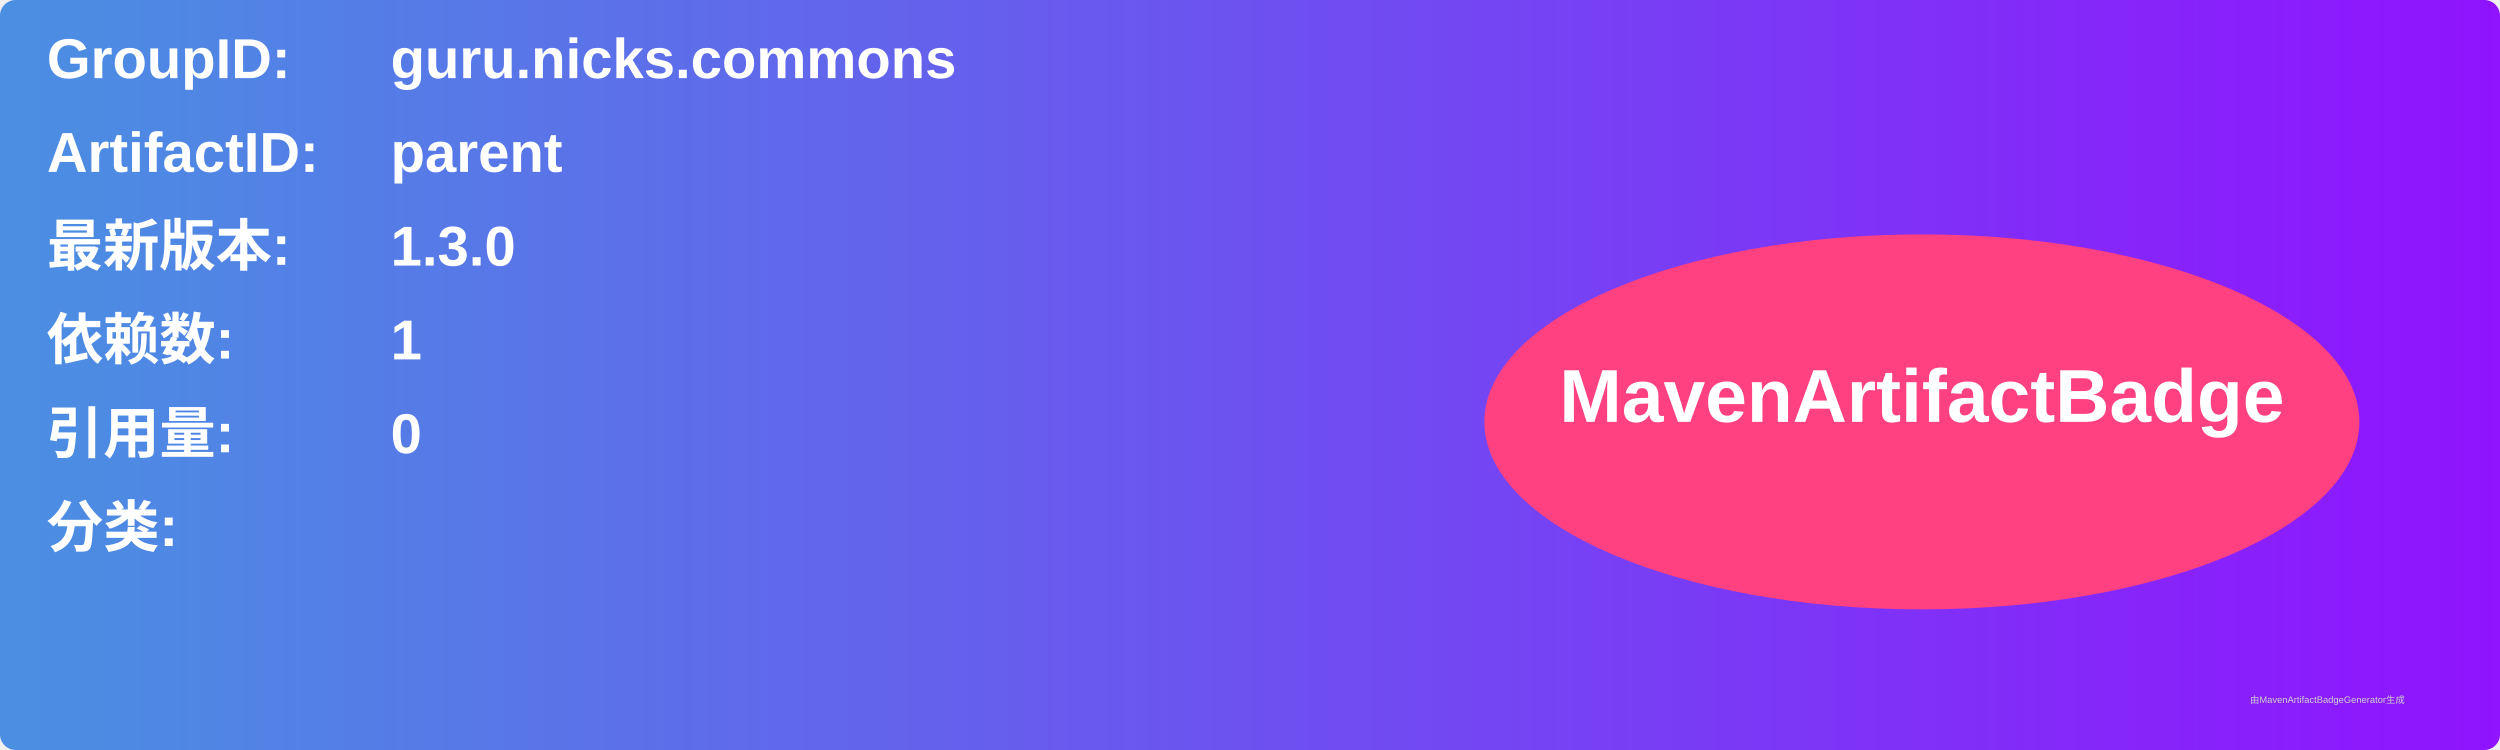
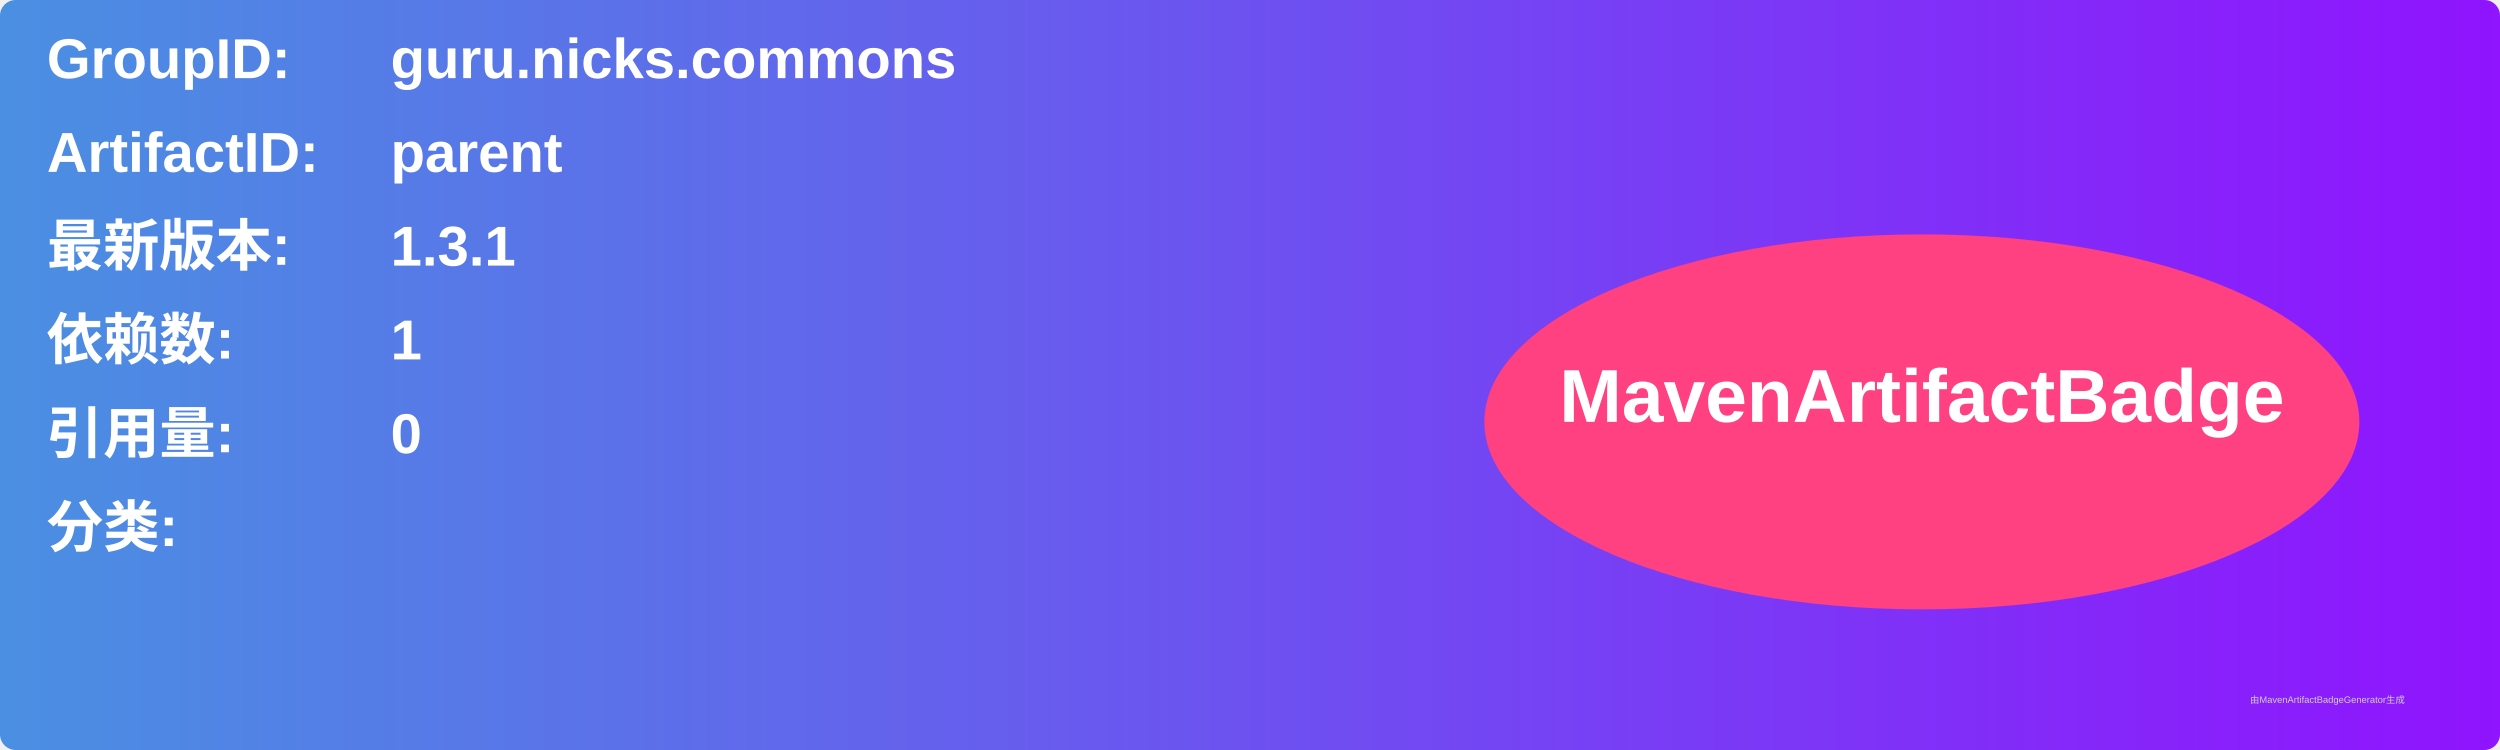
<svg xmlns="http://www.w3.org/2000/svg" width="800" height="240" viewBox="0 0 800 240">
  <linearGradient id="grad" x1="0%" y1="0%" x2="100%" y2="0%">
    <stop offset="0%" stop-color="#4a90e2" />
    <stop offset="100%" stop-color="#9013fe" />
  </linearGradient>
  <rect width="100%" height="100%" rx="5" ry="5" fill="url(#grad)" />
  <g transform="translate(15, 15)">
    <text x="0" y="10" font-family="Arial" font-size="18" fill="white" font-weight="bold" width="260">GroupID:</text>
    <text x="110" y="10" font-family="Arial" font-size="18" fill="white" font-weight="bold" width="460">guru.nicks.commons</text>
    <text x="0" y="40" font-family="Arial" font-size="18" fill="white" font-weight="bold" width="260">ArtifactID:</text>
    <text x="110" y="40" font-family="Arial" font-size="18" fill="white" font-weight="bold" width="460">parent</text>
    <text x="0" y="70" font-family="Arial" font-size="18" fill="white" font-weight="bold">最新版本:</text>
    <text x="110" y="70" font-family="Arial" font-size="18" fill="white" font-weight="bold">
-       <tspan font-weight="bold">1.3.0</tspan>
+       <tspan font-weight="bold">1.3.1</tspan>
    </text>
    <text x="0" y="100" font-family="Arial" font-size="18" fill="white" font-weight="bold">依赖数: </text>
    <text x="110" y="100" font-family="Arial" font-size="18" fill="white">
      <tspan font-weight="bold">1</tspan>
    </text>
    <text x="0" y="130" font-family="Arial" font-size="18" fill="white" font-weight="bold">引用量: </text>
    <text x="110" y="130" font-family="Arial" font-size="18" fill="white">
      <tspan font-weight="bold">0</tspan>
    </text>
    <text x="0" y="160" font-family="Arial" font-size="18" fill="white" font-weight="bold">分类:</text>
    <text x="10" y="190" font-family="Arial" font-size="10" fill="white">
      <tspan font-weight="bold" />
    </text>
    <ellipse cx="600" cy="120" rx="140" ry="60" fill="#ff4081" />
    <text x="600" y="120" text-anchor="middle" font-family="Arial" font-size="24" fill="white" font-weight="bold">MavenArtifactBadge</text>
  </g>
  <text x="720" y="225" font-family="Arial" font-size="3" fill="#d0d0d0">由MavenArtifactBadgeGenerator生成</text>
</svg>
